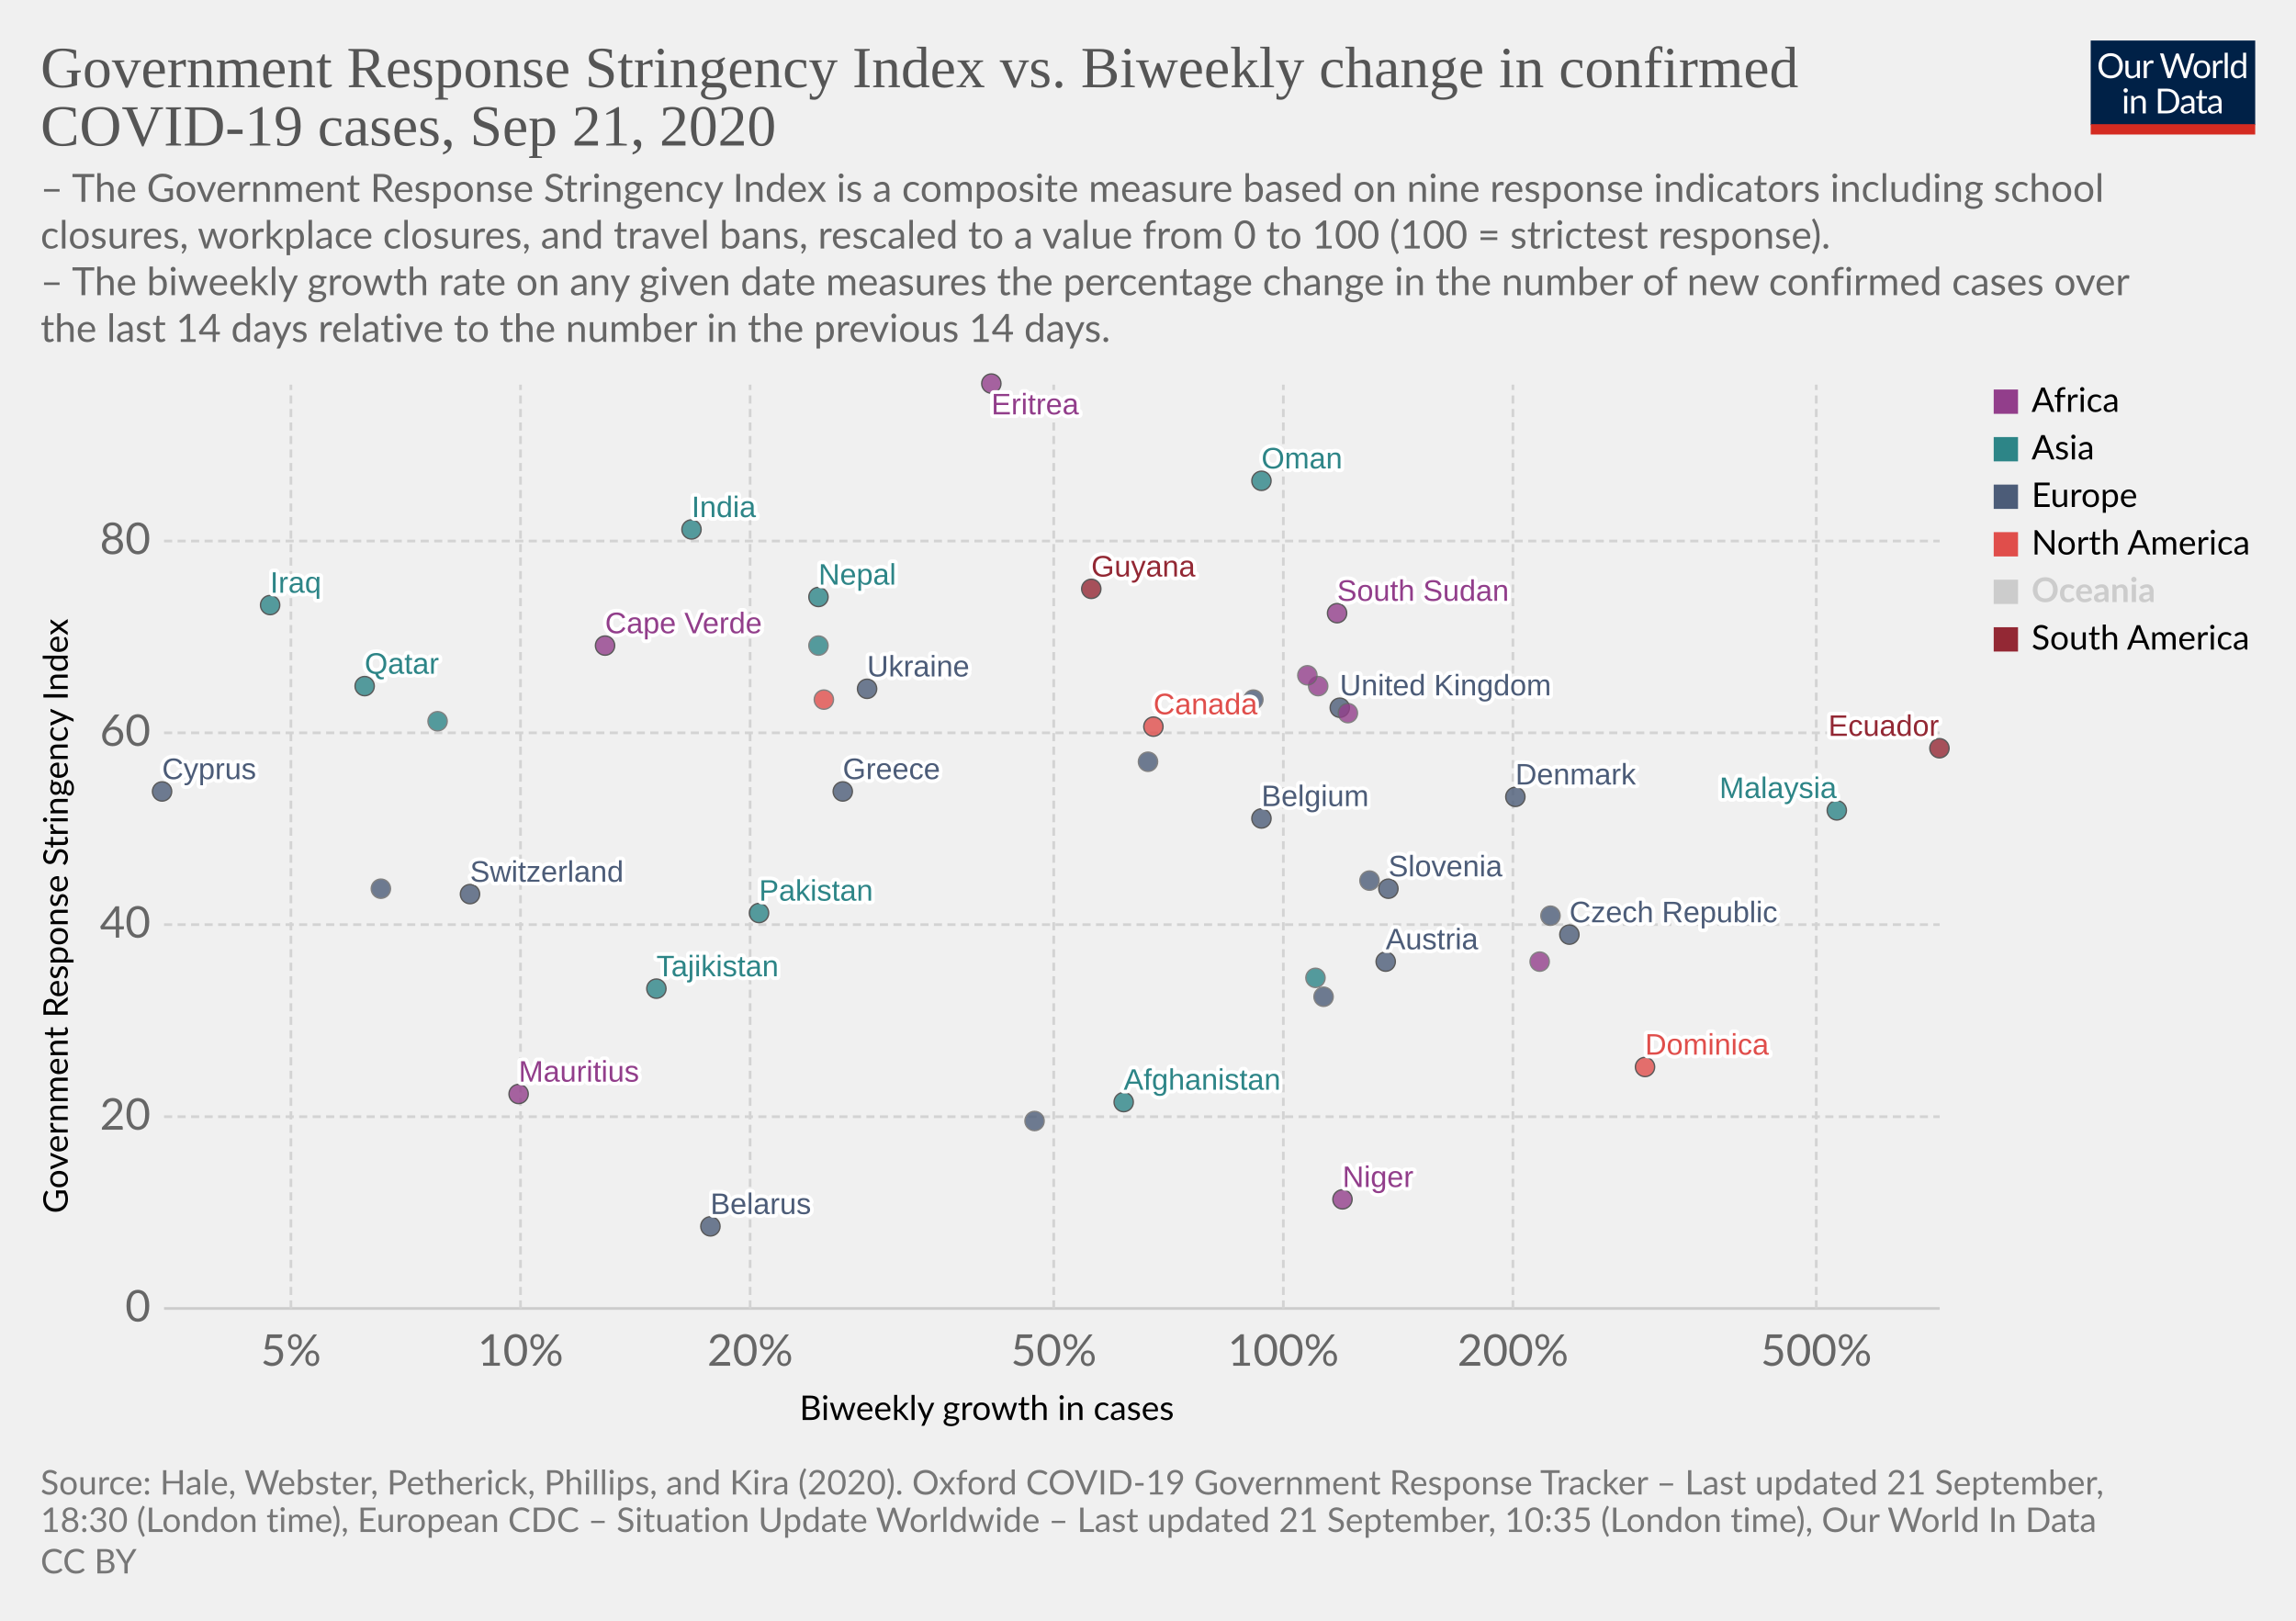
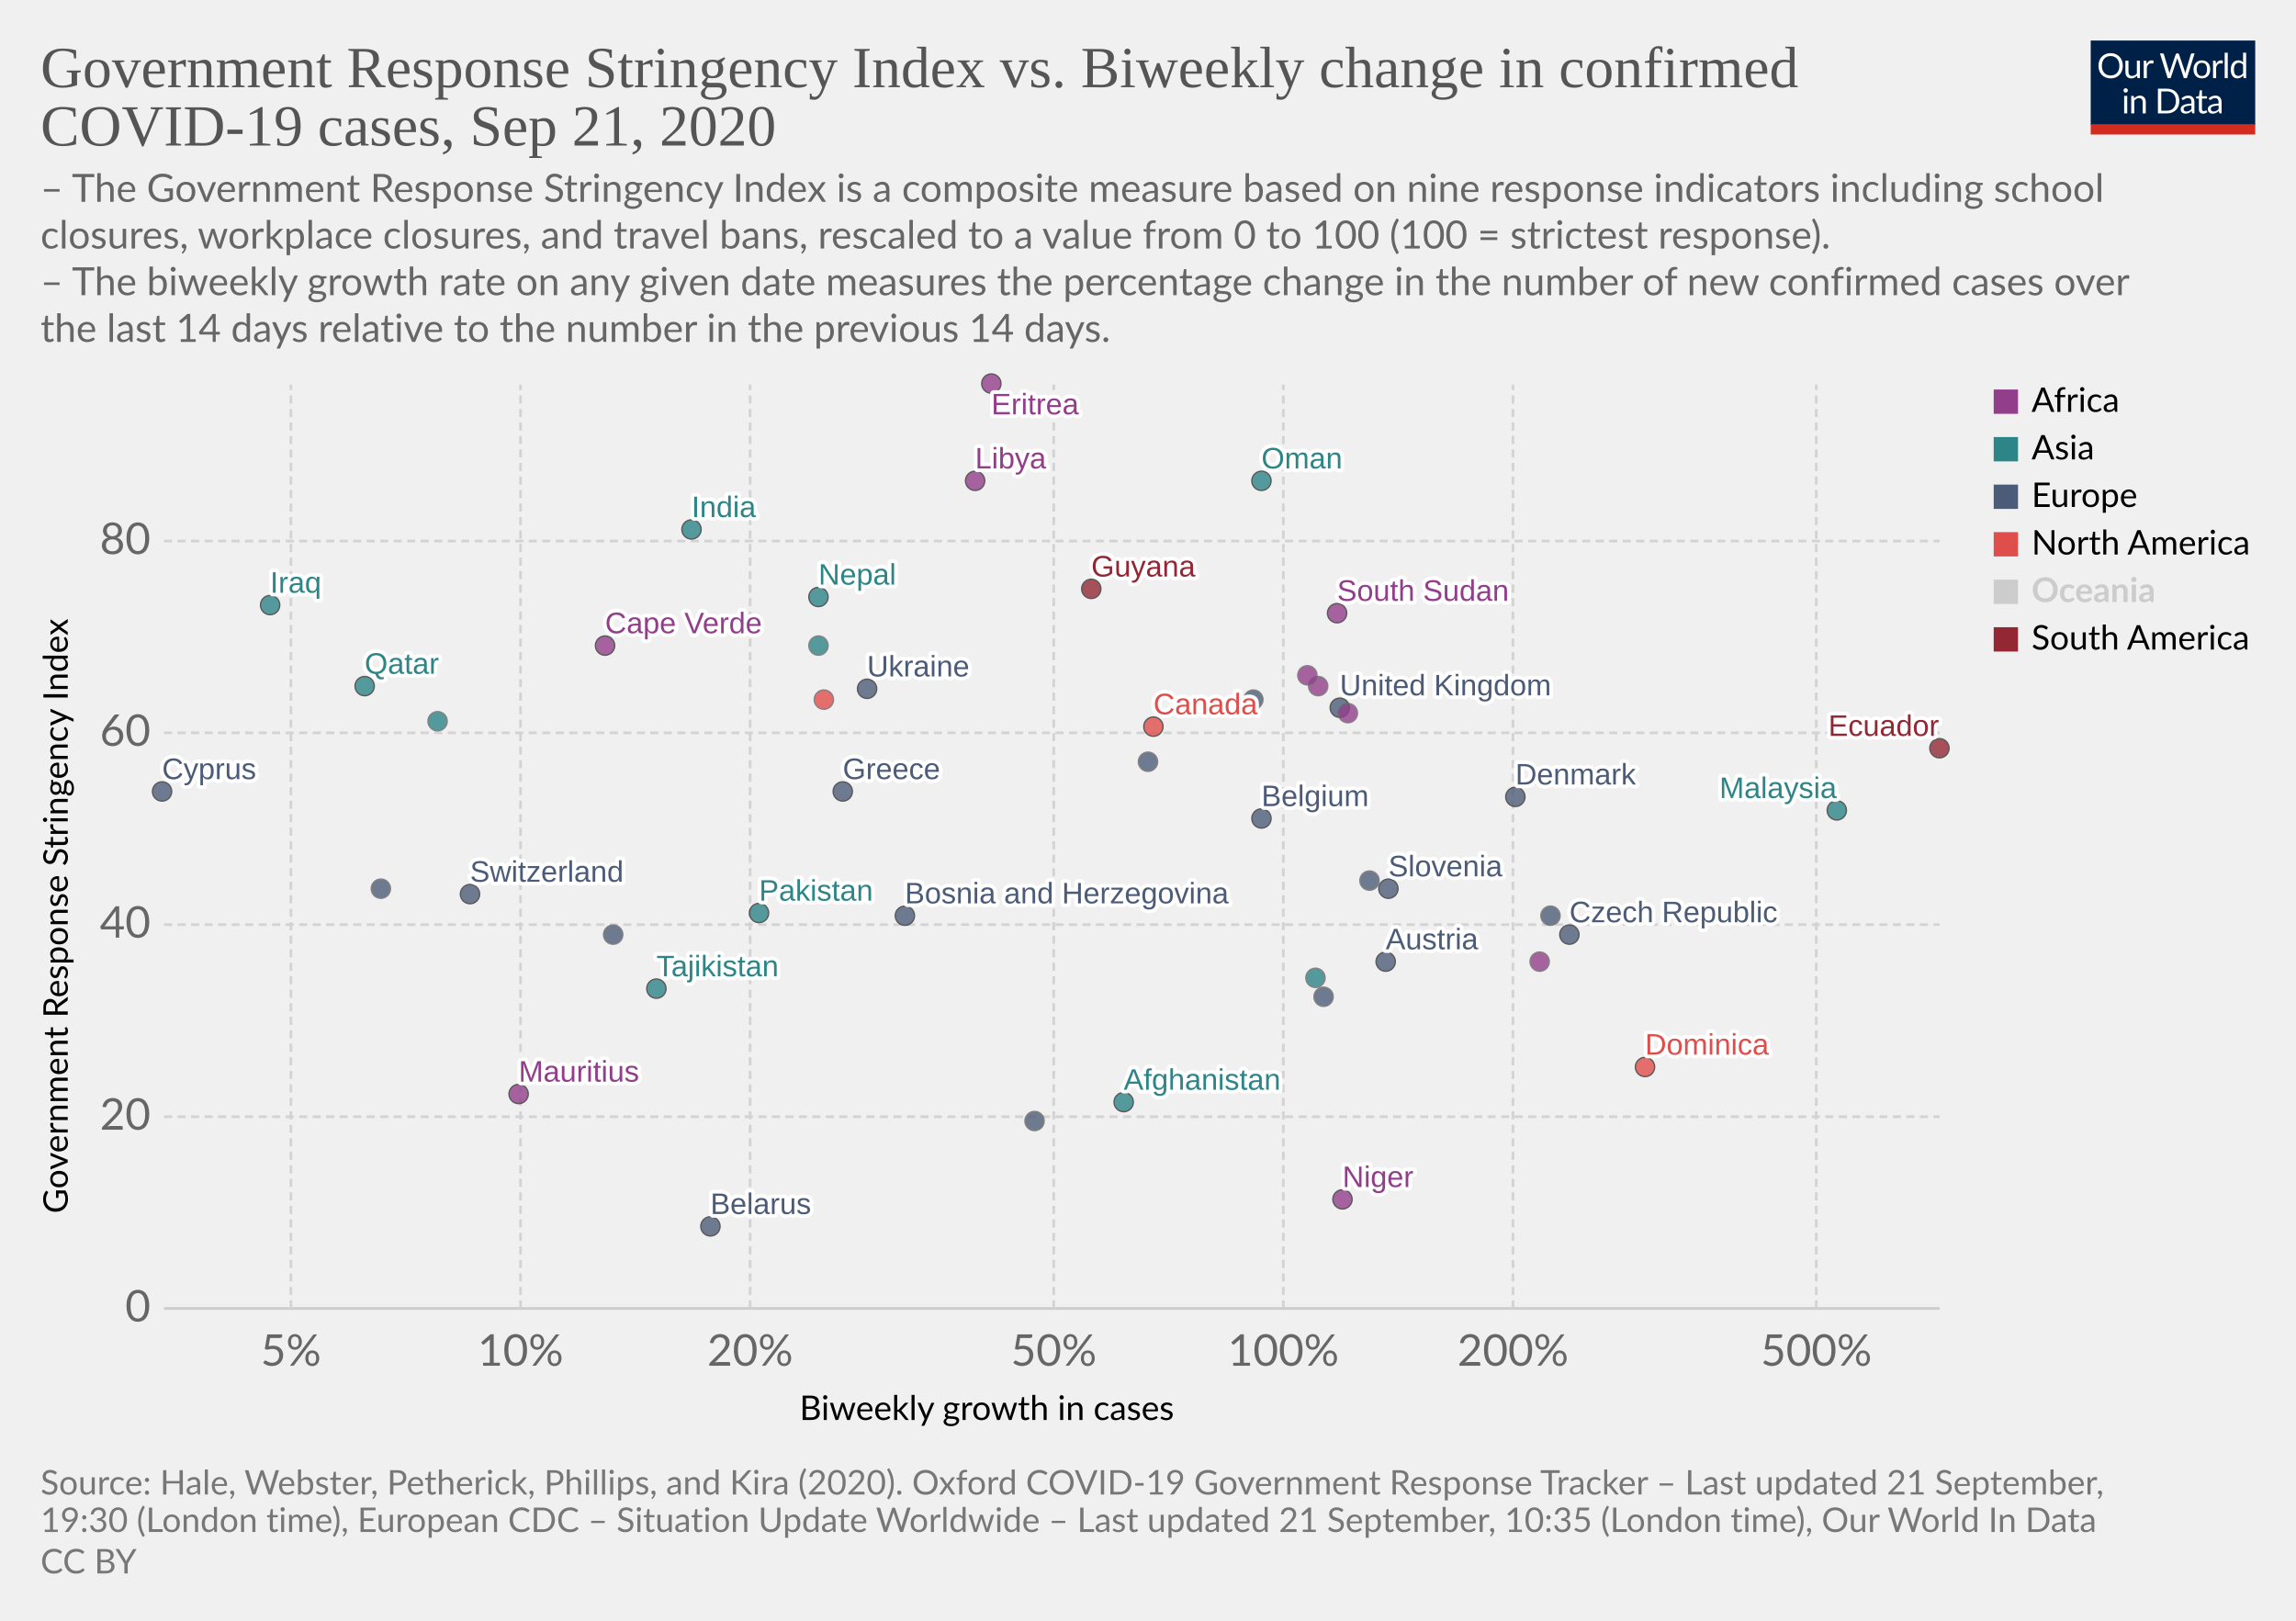
<svg xmlns="http://www.w3.org/2000/svg" version="1.1" style="background-color:#fff;-webkit-font-smoothing:antialiased" width="850" height="600" viewBox="0 0 850 600" font-family="Lato,'Helvetica Neue',Helvetica,Arial,sans-serif" font-size="18" text-rendering="optimizeLegibility">
  <g class="HeaderView">
    <g transform="matrix(.29 0 0 .29 774 15)">
      <svg width="210" height="120" viewBox="0 0 210 120" fill="none">
        <g clip-path="url(#clip0)">
          <path d="M0 0h210v107.89H0V0z" fill="#002147" />
          <path d="M40.98 32.25c0 2.36-.38 4.53-1.12 6.51a14.26 14.26 0 01-8.1 8.4c-1.9.78-4.02 1.17-6.34 1.17a16.6 16.6 0 01-6.33-1.17 14.31 14.31 0 01-8.08-8.4 18.29 18.29 0 01-1.12-6.51c0-2.36.38-4.53 1.12-6.5a14.32 14.32 0 018.07-8.44c1.92-.8 4.03-1.19 6.34-1.19 2.32 0 4.43.4 6.34 1.19 1.92.8 3.56 1.9 4.93 3.34a14.87 14.87 0 013.17 5.1 18.1 18.1 0 011.12 6.5zm-4.38 0c0-1.94-.26-3.68-.8-5.22a10.91 10.91 0 00-2.24-3.89 9.68 9.68 0 00-3.52-2.46 11.95 11.95 0 00-4.62-.86c-1.68 0-3.21.28-4.6.86a9.88 9.88 0 00-3.54 2.46 10.91 10.91 0 00-2.24 3.9c-.53 1.53-.8 3.27-.8 5.2 0 1.94.27 3.68.8 5.22a11.17 11.17 0 002.24 3.9 10.01 10.01 0 003.55 2.44c1.38.56 2.9.83 4.6.83 1.7 0 3.24-.27 4.61-.83a9.8 9.8 0 003.52-2.44 11.17 11.17 0 002.25-3.9c.53-1.54.8-3.28.8-5.21zm26.22-6.54V48H60.5c-.56 0-.9-.27-1.05-.81l-.31-2.4a12.45 12.45 0 01-3.26 2.6c-1.2.64-2.58.96-4.13.96-1.22 0-2.3-.2-3.24-.6a6.52 6.52 0 01-2.33-1.7 7.37 7.37 0 01-1.43-2.67c-.3-1.04-.46-2.2-.46-3.45V25.7h3.91v14.22c0 1.68.38 2.99 1.15 3.91.77.93 1.96 1.39 3.54 1.39 1.16 0 2.24-.27 3.23-.82a10.42 10.42 0 002.8-2.28V25.7h3.91zm8.61 4.47a9.94 9.94 0 012.6-3.56 5.64 5.64 0 013.76-1.3c.47 0 .92.05 1.34.15.44.1.83.27 1.17.49l-.3 2.92c-.09.37-.3.55-.66.55-.2 0-.5-.04-.9-.13a6.21 6.21 0 00-3.24.18c-.54.2-1.03.5-1.47.92-.42.4-.81.9-1.17 1.5-.33.58-.64 1.26-.92 2.02V48H67.7V25.71h2.25c.42 0 .72.08.88.25.16.16.27.44.33.83l.26 3.39zm61.16-13.7L122.75 48h-3.82l-7.99-24.05a21.95 21.95 0 01-.42-1.58 38.36 38.36 0 01-.44 1.58L102.05 48h-3.83L88.4 16.47h3.54c.38 0 .7.1.95.29.26.2.43.43.5.73l6.52 21.9c.1.4.2.83.28 1.28.1.46.2.94.29 1.46l.3-1.46c.12-.47.25-.9.38-1.27l7.41-21.91c.1-.25.26-.48.51-.69.27-.22.58-.33.95-.33h1.23c.38 0 .69.1.92.29.24.2.41.43.53.73l7.4 21.9a28.4 28.4 0 01.68 2.62 29.52 29.52 0 01.52-2.61l6.54-21.91c.07-.27.23-.5.48-.7.27-.21.58-.32.95-.32h3.32zm9.35 8.88c1.63 0 3.1.27 4.4.82a9.43 9.43 0 015.46 5.94c.5 1.4.74 2.98.74 4.73 0 1.76-.25 3.34-.74 4.75a9.43 9.43 0 01-5.46 5.92c-1.3.52-2.77.79-4.4.79-1.64 0-3.12-.27-4.44-.8a9.42 9.42 0 01-3.35-2.3c-.92-1-1.63-2.2-2.13-3.61-.49-1.41-.73-3-.73-4.75s.24-3.33.73-4.73c.5-1.43 1.2-2.64 2.13-3.63a9.4 9.4 0 013.35-2.31c1.32-.55 2.8-.82 4.44-.82zm0 19.89c2.2 0 3.84-.73 4.93-2.2 1.08-1.48 1.63-3.54 1.63-6.18 0-2.66-.55-4.72-1.63-6.2-1.09-1.49-2.73-2.23-4.93-2.23-1.12 0-2.09.2-2.93.57a5.7 5.7 0 00-2.06 1.65 7.5 7.5 0 00-1.24 2.67c-.26 1.04-.4 2.22-.4 3.54 0 2.64.55 4.7 1.64 6.18 1.1 1.47 2.76 2.2 4.99 2.2zm17.97-15.07a9.94 9.94 0 012.6-3.56 5.64 5.64 0 013.76-1.3c.47 0 .91.05 1.34.15.44.1.83.27 1.16.49l-.28 2.92c-.09.37-.31.55-.66.55-.2 0-.5-.04-.9-.13a6.2 6.2 0 00-3.24.18c-.54.2-1.03.5-1.47.92-.43.4-.82.9-1.17 1.5a13.1 13.1 0 00-.92 2.02V48h-3.94V25.71h2.24c.43 0 .72.08.88.25.17.16.28.44.33.83l.27 3.39zm15.04-14.59V48h-3.92V15.6h3.92zm19.55 15.43a6.22 6.22 0 00-2.38-2.05 6.7 6.7 0 00-2.86-.6c-2.07 0-3.66.75-4.77 2.23-1.12 1.48-1.68 3.6-1.68 6.33 0 1.46.13 2.7.38 3.74a7.29 7.29 0 001.1 2.56 4.35 4.35 0 001.78 1.45c.7.3 1.5.46 2.4.46 1.29 0 2.41-.3 3.36-.88a9.6 9.6 0 002.67-2.49V31.02zm3.91-15.43V48h-2.33c-.56 0-.9-.27-1.06-.81l-.35-2.71a12.13 12.13 0 01-3.25 2.77 8.28 8.28 0 01-4.23 1.06 7.31 7.31 0 01-6.14-2.9c-.73-.96-1.3-2.15-1.69-3.57a18.35 18.35 0 01.07-9.48 11.29 11.29 0 011.89-3.7 8.7 8.7 0 017.06-3.34 7.96 7.96 0 016.12 2.62V15.59h3.91zM46.61 70.71V93H42.7V70.71h3.91zm.84-7c0 .39-.08.75-.24 1.09a2.81 2.81 0 01-1.52 1.47 2.67 2.67 0 01-2.16 0 2.9 2.9 0 01-1.45-1.47 2.67 2.67 0 010-2.16c.15-.35.35-.65.6-.9.25-.27.53-.47.85-.62a2.67 2.67 0 012.16 0c.35.15.65.35.9.62.27.25.47.55.62.9.16.34.24.7.24 1.08zm7.97 10.24c.49-.54 1-1.04 1.54-1.48a9.85 9.85 0 013.66-1.84 8.96 8.96 0 015.43.35c.94.4 1.72.97 2.33 1.71a7.36 7.36 0 011.43 2.67c.32 1.04.49 2.19.49 3.45V93h-3.94V78.81c0-1.69-.4-3-1.17-3.92-.76-.93-1.93-1.4-3.5-1.4a6.6 6.6 0 00-3.25.83c-1 .56-1.92 1.31-2.77 2.27V93h-3.94V70.71h2.35c.56 0 .9.28 1.04.82l.3 2.42zm57.7 3.3c0 2.36-.37 4.5-1.11 6.44a14.3 14.3 0 01-3.17 4.98 14.1 14.1 0 01-4.93 3.2c-1.9.76-4.02 1.13-6.33 1.13H85.8V61.47h11.77c2.31 0 4.42.39 6.33 1.15a13.8 13.8 0 018.1 8.18 17.75 17.75 0 011.12 6.45zm-4.37 0c0-1.94-.26-3.67-.8-5.2a10.94 10.94 0 00-2.23-3.87 9.57 9.57 0 00-3.53-2.42 12.23 12.23 0 00-4.61-.83h-7.5v24.62h7.5c1.7 0 3.24-.28 4.61-.84a9.7 9.7 0 003.53-2.4 10.94 10.94 0 002.24-3.87c.53-1.53.8-3.26.8-5.2zm19.8 5.72c-1.8.06-3.34.2-4.62.44-1.26.22-2.3.51-3.1.88-.8.36-1.37.8-1.74 1.3-.35.5-.53 1.05-.53 1.67 0 .58.1 1.1.3 1.52a3 3 0 00.76 1.05c.34.27.73.46 1.17.6.45.11.94.17 1.45.17a7.28 7.28 0 003.5-.81 11.95 11.95 0 002.82-2.2v-4.62zm-12.65-9.11a12.73 12.73 0 013.98-2.66c1.43-.59 3-.88 4.73-.88 1.25 0 2.36.2 3.33.61a6.81 6.81 0 013.94 4.38c.33 1.04.5 2.19.5 3.43V93h-1.74a1.8 1.8 0 01-.88-.18c-.2-.13-.36-.38-.48-.74l-.44-2.12c-.59.55-1.16 1.03-1.72 1.46a9.48 9.48 0 01-3.74 1.7c-.69.15-1.46.23-2.3.23-.87 0-1.69-.12-2.45-.35a5.34 5.34 0 01-3.34-2.93 6.64 6.64 0 01-.49-2.64c0-.88.25-1.72.73-2.53a6.33 6.33 0 012.35-2.17c1.09-.63 2.5-1.15 4.25-1.54 1.75-.41 3.89-.65 6.42-.7v-1.75c0-1.73-.37-3.03-1.12-3.91-.75-.9-1.84-1.34-3.28-1.34-.97 0-1.78.12-2.44.37-.64.23-1.2.5-1.7.81l-1.23.82c-.33.23-.67.35-1 .35-.27 0-.5-.07-.69-.2a2.1 2.1 0 01-.48-.53l-.7-1.25zm27.67 19.5c-1.76 0-3.12-.5-4.07-1.48-.94-.98-1.41-2.4-1.41-4.25V74h-2.68a.9.9 0 01-.6-.2c-.16-.14-.24-.36-.24-.66v-1.56l3.65-.46.9-6.89a.9.9 0 01.29-.52.88.88 0 01.62-.22H142v7.67h6.44V74H142v13.38c0 .94.22 1.63.68 2.09.45.45 1.04.68 1.76.68a3.21 3.21 0 001.85-.53l.55-.35c.16-.12.3-.18.41-.18.2 0 .4.13.55.38l1.15 1.87a7.45 7.45 0 01-2.44 1.5c-.96.35-1.94.52-2.95.52zm19.68-10.4c-1.8.07-3.34.21-4.62.45-1.26.22-2.3.51-3.1.88-.8.36-1.37.8-1.74 1.3-.35.5-.53 1.05-.53 1.67 0 .58.1 1.1.3 1.52.18.42.44.77.76 1.05.34.27.73.46 1.17.6.45.11.94.17 1.45.17a7.3 7.3 0 003.5-.81 12.04 12.04 0 002.82-2.2v-4.62zm-12.65-9.1a12.72 12.72 0 013.99-2.66c1.42-.59 3-.88 4.72-.88 1.25 0 2.36.2 3.33.61a6.81 6.81 0 013.94 4.38c.33 1.04.5 2.19.5 3.43V93h-1.74a1.8 1.8 0 01-.88-.18c-.2-.13-.36-.38-.48-.74l-.44-2.12c-.59.55-1.16 1.03-1.72 1.46a9.48 9.48 0 01-3.74 1.7c-.69.15-1.46.23-2.3.23-.87 0-1.69-.12-2.45-.35a5.33 5.33 0 01-3.34-2.93 6.62 6.62 0 01-.49-2.64c0-.88.25-1.72.73-2.53a6.33 6.33 0 012.35-2.17c1.09-.63 2.5-1.15 4.25-1.54a31.2 31.2 0 016.42-.7v-1.75c0-1.73-.37-3.03-1.12-3.91-.75-.9-1.84-1.34-3.28-1.34-.97 0-1.78.12-2.44.37-.64.23-1.2.5-1.7.81-.46.3-.87.57-1.22.82-.34.23-.68.35-1.02.35-.26 0-.49-.07-.68-.2a1.88 1.88 0 01-.48-.53l-.7-1.25z" fill="#fff" />
          <path fill="#D42B21" d="M0 106.79h210V120H0z" />
        </g>
        <defs>
          <clipPath id="clip0">
            <path fill="#fff" d="M0 0h210v120H0z" />
          </clipPath>
        </defs>
      </svg>
    </g>
    <a href="https://ourworldindata.org/grapher/government-response-stringency-index-vs-biweekly-change-in-confirmed-covid-19-cases?time=latest" target="_blank" font-family="&quot;Playfair Display&quot;,Georgia,&quot;Times New Roman&quot;,serif">
      <text font-size="21.6" x="15" y="32.3" fill="#555">
        <tspan x="15" y="32.28">Government Response Stringency Index vs. Biweekly change in confirmed</tspan>
        <tspan x="15" y="53.88">COVID-19 cases, Sep 21, 2020</tspan>
      </text>
    </a>
    <text font-size="14.4" x="15" y="74.7" fill="#666">
      <tspan x="15" y="74.72">– The Government Response Stringency Index is a composite measure based on nine response indicators including school</tspan>
      <tspan x="15" y="92">closures, workplace closures, and travel bans, rescaled to a value from 0 to 100 (100 = strictest response).</tspan>
      <tspan x="15" y="109.28"> – The biweekly growth rate on any given date measures the percentage change in the number of new confirmed cases over</tspan>
      <tspan x="15" y="126.56">the last 14 days relative to the number in the previous 14 days.</tspan>
    </text>
  </g>
  <g class="ScatterPlot">
    <g class="DualAxisView">
      <g class="HorizontalAxis">
        <text font-size="12.6" x="296" y="525.7">
          <tspan x="295.99" y="525.68">Biweekly growth in cases</tspan>
        </text>
        <text x="107.7" y="505.6" fill="#666" text-anchor="middle" font-size="16.2">5%</text>
        <text x="192.7" y="505.6" fill="#666" text-anchor="middle" font-size="16.2">10%</text>
        <text x="277.7" y="505.6" fill="#666" text-anchor="middle" font-size="16.2">20%</text>
        <text x="390.1" y="505.6" fill="#666" text-anchor="middle" font-size="16.2">50%</text>
        <text x="475.1" y="505.6" fill="#666" text-anchor="middle" font-size="16.2">100%</text>
        <text x="560.1" y="505.6" fill="#666" text-anchor="middle" font-size="16.2">200%</text>
        <text x="672.4" y="505.6" fill="#666" text-anchor="middle" font-size="16.2">500%</text>
      </g>
      <g class="VerticalAxis">
        <text font-size="12.6" x="-449.2" y="25.1" transform="rotate(-90)">
          <tspan x="-449.2" y="25.08">Government Response Stringency Index</tspan>
        </text>
        <text x="55.74" y="484.4" fill="#666" dominant-baseline="middle" text-anchor="end" font-size="16.2">0</text>
        <text x="55.74" y="413.4" fill="#666" dominant-baseline="middle" text-anchor="end" font-size="16.2">20</text>
        <text x="55.74" y="342.3" fill="#666" dominant-baseline="middle" text-anchor="end" font-size="16.2">40</text>
        <text x="55.74" y="271.3" fill="#666" dominant-baseline="middle" text-anchor="end" font-size="16.2">60</text>
        <text x="55.74" y="200.3" fill="#666" dominant-baseline="middle" text-anchor="end" font-size="16.2">80</text>
      </g>
      <g class="AxisGridLines horizontalLines">
        <path stroke="#ccc" d="M60.74 484.4h657.35" />
        <path stroke="#d3d3d3" stroke-dasharray="3,2" d="M60.74 413.4h657.35M60.74 342.3h657.35M60.74 271.3h657.35M60.74 200.3h657.35" />
      </g>
      <g class="AxisGridLines verticalLines" stroke="#d3d3d3" stroke-dasharray="3,2">
        <path d="M107.7 484.4v-342M192.7 484.4v-342M277.7 484.4v-342M390.1 484.4v-342M475.1 484.4v-342M560.1 484.4v-342M672.4 484.4v-342" />
      </g>
    </g>
    <g class="PointsWithLabels clickable" clip-path="url(#a)" font-family="Arial, sans-serif">
      <path fill="rgba(255,255,255,0)" d="M60.74 142.4h657.35v342H60.74z" />
      <defs>
        <clipPath id="a">
          <path d="M50.74 132.4h677.35v362H50.74z" />
        </clipPath>
      </defs>
      <g class="key-Afghanistan_0">
        <circle cx="416" cy="408" r="3.57" fill="#2D8587" opacity=".8" stroke="#333" stroke-width=".5" />
      </g>
      <g class="key-Austria_0">
        <circle cx="513" cy="356" r="3.57" fill="#4C5C78" opacity=".8" stroke="#333" stroke-width=".5" />
      </g>
      <g class="key-Belgium_0">
        <circle cx="467" cy="303" r="3.57" fill="#4C5C78" opacity=".8" stroke="#333" stroke-width=".5" />
      </g>
      <g class="key-Belarus_0">
        <circle cx="263" cy="454" r="3.57" fill="#4C5C78" opacity=".8" stroke="#333" stroke-width=".5" />
      </g>
      <g class="key-Canada_0">
        <circle cx="427" cy="269" r="3.57" fill="#E04E4B" opacity=".8" stroke="#333" stroke-width=".5" />
      </g>
      <g class="key-Switzerland_0">
        <circle cx="174" cy="331" r="3.57" fill="#4C5C78" opacity=".8" stroke="#333" stroke-width=".5" />
      </g>
      <g class="key-Czech-Republic_0">
        <circle cx="581" cy="346" r="3.57" fill="#4C5C78" opacity=".8" stroke="#333" stroke-width=".5" />
      </g>
      <g class="key-Latvia_0">
        <circle cx="141" cy="329" r="3.57" fill="#4C5C78" opacity=".8" stroke="#666" stroke-width=".5" />
      </g>
      <g class="key-Ukraine_0">
        <circle cx="321" cy="255" r="3.57" fill="#4C5C78" opacity=".8" stroke="#333" stroke-width=".5" />
      </g>
+       <g class="key-Bosnia-and-Herzegovina_0">
+         <circle cx="335" cy="339" r="3.57" fill="#4C5C78" opacity=".8" stroke="#333" stroke-width=".5" />
+       </g>
      <g class="key-Cyprus_0">
        <circle cx="60" cy="293" r="3.57" fill="#4C5C78" opacity=".8" stroke="#333" stroke-width=".5" />
      </g>
      <g class="key-Burkina-Faso_0">
        <circle cx="570" cy="356" r="3.57" fill="#923E8B" opacity=".8" stroke="#666" stroke-width=".5" />
      </g>
      <g class="key-Denmark_0">
        <circle cx="561" cy="295" r="3.57" fill="#4C5C78" opacity=".8" stroke="#333" stroke-width=".5" />
      </g>
      <g class="key-Ecuador_0">
        <circle cx="718" cy="277" r="3.57" fill="#932834" opacity=".8" stroke="#333" stroke-width=".5" />
      </g>
      <g class="key-Finland_0">
        <circle cx="490" cy="369" r="3.57" fill="#4C5C78" opacity=".8" stroke="#666" stroke-width=".5" />
      </g>
      <g class="key-United-Kingdom_0">
        <circle cx="496" cy="262" r="3.57" fill="#4C5C78" opacity=".8" stroke="#333" stroke-width=".5" />
      </g>
      <g class="key-Greece_0">
        <circle cx="312" cy="293" r="3.57" fill="#4C5C78" opacity=".8" stroke="#333" stroke-width=".5" />
      </g>
      <g class="key-Guyana_0">
        <circle cx="404" cy="218" r="3.57" fill="#932834" opacity=".8" stroke="#333" stroke-width=".5" />
      </g>
      <g class="key-Hungary_0">
        <circle cx="574" cy="339" r="3.57" fill="#4C5C78" opacity=".8" stroke="#666" stroke-width=".5" />
      </g>
      <g class="key-Indonesia_0">
        <circle cx="303" cy="239" r="3.57" fill="#2D8587" opacity=".8" stroke="#666" stroke-width=".5" />
      </g>
      <g class="key-India_0">
        <circle cx="256" cy="196" r="3.57" fill="#2D8587" opacity=".8" stroke="#333" stroke-width=".5" />
      </g>
      <g class="key-Ireland_0">
        <circle cx="464" cy="259" r="3.57" fill="#4C5C78" opacity=".8" stroke="#666" stroke-width=".5" />
      </g>
      <g class="key-Iraq_0">
        <circle cx="100" cy="224" r="3.57" fill="#2D8587" opacity=".8" stroke="#333" stroke-width=".5" />
      </g>
      <g class="key-Portugal_0">
        <circle cx="425" cy="282" r="3.57" fill="#4C5C78" opacity=".8" stroke="#666" stroke-width=".5" />
      </g>
      <g class="key-Qatar_0">
        <circle cx="135" cy="254" r="3.57" fill="#2D8587" opacity=".8" stroke="#333" stroke-width=".5" />
      </g>
+       <g class="key-Russia_0">
+         <circle cx="227" cy="346" r="3.57" fill="#4C5C78" opacity=".8" stroke="#666" stroke-width=".5" />
+       </g>
      <g class="key-Slovenia_0">
        <circle cx="514" cy="329" r="3.57" fill="#4C5C78" opacity=".8" stroke="#333" stroke-width=".5" />
      </g>
      <g class="key-Mauritius_0">
        <circle cx="192" cy="405" r="3.57" fill="#923E8B" opacity=".8" stroke="#333" stroke-width=".5" />
      </g>
      <g class="key-Chad_0">
        <circle cx="488" cy="254" r="3.57" fill="#923E8B" opacity=".8" stroke="#666" stroke-width=".5" />
      </g>
      <g class="key-Cape-Verde_0">
        <circle cx="224" cy="239" r="3.57" fill="#923E8B" opacity=".8" stroke="#333" stroke-width=".5" />
      </g>
      <g class="key-Niger_0">
        <circle cx="497" cy="444" r="3.57" fill="#923E8B" opacity=".8" stroke="#333" stroke-width=".5" />
      </g>
      <g class="key-Eritrea_0">
        <circle cx="367" cy="142" r="3.57" fill="#923E8B" opacity=".8" stroke="#333" stroke-width=".5" />
      </g>
      <g class="key-Dominica_0">
        <circle cx="609" cy="395" r="3.57" fill="#E04E4B" opacity=".8" stroke="#333" stroke-width=".5" />
      </g>
      <g class="key-Mozambique_0">
        <circle cx="499" cy="264" r="3.57" fill="#923E8B" opacity=".8" stroke="#666" stroke-width=".5" />
+       </g>
+       <g class="key-Libya_0">
+         <circle cx="361" cy="178" r="3.57" fill="#923E8B" opacity=".8" stroke="#333" stroke-width=".5" />
      </g>
      <g class="key-South-Sudan_0">
        <circle cx="495" cy="227" r="3.57" fill="#923E8B" opacity=".8" stroke="#333" stroke-width=".5" />
      </g>
      <g class="key-Lesotho_0">
        <circle cx="484" cy="250" r="3.57" fill="#923E8B" opacity=".8" stroke="#666" stroke-width=".5" />
      </g>
      <g class="key-Israel_0">
        <circle cx="487" cy="362" r="3.57" fill="#2D8587" opacity=".8" stroke="#666" stroke-width=".5" />
      </g>
      <g class="key-Lebanon_0">
        <circle cx="162" cy="267" r="3.57" fill="#2D8587" opacity=".8" stroke="#666" stroke-width=".5" />
      </g>
      <g class="key-Lithuania_0">
        <circle cx="383" cy="415" r="3.57" fill="#4C5C78" opacity=".8" stroke="#666" stroke-width=".5" />
      </g>
      <g class="key-Malaysia_0">
        <circle cx="680" cy="300" r="3.57" fill="#2D8587" opacity=".8" stroke="#333" stroke-width=".5" />
      </g>
      <g class="key-Netherlands_0">
        <circle cx="507" cy="326" r="3.57" fill="#4C5C78" opacity=".8" stroke="#666" stroke-width=".5" />
      </g>
      <g class="key-Nepal_0">
        <circle cx="303" cy="221" r="3.57" fill="#2D8587" opacity=".8" stroke="#333" stroke-width=".5" />
      </g>
      <g class="key-Oman_0">
        <circle cx="467" cy="178" r="3.57" fill="#2D8587" opacity=".8" stroke="#333" stroke-width=".5" />
      </g>
      <g class="key-Pakistan_0">
        <circle cx="281" cy="338" r="3.57" fill="#2D8587" opacity=".8" stroke="#333" stroke-width=".5" />
      </g>
      <g class="key-Aruba_0">
        <circle cx="305" cy="259" r="3.57" fill="#E04E4B" opacity=".8" stroke="#666" stroke-width=".5" />
      </g>
      <g class="key-Tajikistan_0">
        <circle cx="243" cy="366" r="3.57" fill="#2D8587" opacity=".8" stroke="#333" stroke-width=".5" />
      </g>
      <g class="backgroundLabels" fill="#333" font-size="11" font-weight="400">
        <text x="416" y="403.43" fill="#fff" stroke="#fff" stroke-linecap="round" stroke-linejoin="round" stroke-width=".25em">Afghanistan</text>
        <text x="416" y="403.43" fill="#2D8587">Afghanistan</text>
        <text x="513" y="351.43" fill="#fff" stroke="#fff" stroke-linecap="round" stroke-linejoin="round" stroke-width=".25em">Austria</text>
        <text x="513" y="351.43" fill="#4C5C78">Austria</text>
        <text x="467" y="298.43" fill="#fff" stroke="#fff" stroke-linecap="round" stroke-linejoin="round" stroke-width=".25em">Belgium</text>
        <text x="467" y="298.43" fill="#4C5C78">Belgium</text>
        <text x="263" y="449.43" fill="#fff" stroke="#fff" stroke-linecap="round" stroke-linejoin="round" stroke-width=".25em">Belarus</text>
        <text x="263" y="449.43" fill="#4C5C78">Belarus</text>
        <text x="427" y="264.43" fill="#fff" stroke="#fff" stroke-linecap="round" stroke-linejoin="round" stroke-width=".25em">Canada</text>
        <text x="427" y="264.43" fill="#E04E4B">Canada</text>
        <text x="174" y="326.43" fill="#fff" stroke="#fff" stroke-linecap="round" stroke-linejoin="round" stroke-width=".25em">Switzerland</text>
        <text x="174" y="326.43" fill="#4C5C78">Switzerland</text>
        <text x="581" y="341.43" fill="#fff" stroke="#fff" stroke-linecap="round" stroke-linejoin="round" stroke-width=".25em">Czech Republic</text>
        <text x="581" y="341.43" fill="#4C5C78">Czech Republic</text>
        <text x="321" y="250.43" fill="#fff" stroke="#fff" stroke-linecap="round" stroke-linejoin="round" stroke-width=".25em">Ukraine</text>
        <text x="321" y="250.43" fill="#4C5C78">Ukraine</text>
+         <text x="335" y="334.43" fill="#fff" stroke="#fff" stroke-linecap="round" stroke-linejoin="round" stroke-width=".25em">Bosnia and Herzegovina</text>
+         <text x="335" y="334.43" fill="#4C5C78">Bosnia and Herzegovina</text>
        <text x="60" y="288.43" fill="#fff" stroke="#fff" stroke-linecap="round" stroke-linejoin="round" stroke-width=".25em">Cyprus</text>
        <text x="60" y="288.43" fill="#4C5C78">Cyprus</text>
        <text x="561" y="290.43" fill="#fff" stroke="#fff" stroke-linecap="round" stroke-linejoin="round" stroke-width=".25em">Denmark</text>
        <text x="561" y="290.43" fill="#4C5C78">Denmark</text>
        <text x="676.86" y="272.43" fill="#fff" stroke="#fff" stroke-linecap="round" stroke-linejoin="round" stroke-width=".25em">Ecuador</text>
        <text x="676.86" y="272.43" fill="#932834">Ecuador</text>
        <text x="496" y="257.43" fill="#fff" stroke="#fff" stroke-linecap="round" stroke-linejoin="round" stroke-width=".25em">United Kingdom</text>
        <text x="496" y="257.43" fill="#4C5C78">United Kingdom</text>
        <text x="312" y="288.43" fill="#fff" stroke="#fff" stroke-linecap="round" stroke-linejoin="round" stroke-width=".25em">Greece</text>
        <text x="312" y="288.43" fill="#4C5C78">Greece</text>
        <text x="404" y="213.43" fill="#fff" stroke="#fff" stroke-linecap="round" stroke-linejoin="round" stroke-width=".25em">Guyana</text>
        <text x="404" y="213.43" fill="#932834">Guyana</text>
        <text x="256" y="191.43" fill="#fff" stroke="#fff" stroke-linecap="round" stroke-linejoin="round" stroke-width=".25em">India</text>
        <text x="256" y="191.43" fill="#2D8587">India</text>
        <text x="100" y="219.43" fill="#fff" stroke="#fff" stroke-linecap="round" stroke-linejoin="round" stroke-width=".25em">Iraq</text>
        <text x="100" y="219.43" fill="#2D8587">Iraq</text>
        <text x="135" y="249.43" fill="#fff" stroke="#fff" stroke-linecap="round" stroke-linejoin="round" stroke-width=".25em">Qatar</text>
        <text x="135" y="249.43" fill="#2D8587">Qatar</text>
        <text x="514" y="324.43" fill="#fff" stroke="#fff" stroke-linecap="round" stroke-linejoin="round" stroke-width=".25em">Slovenia</text>
        <text x="514" y="324.43" fill="#4C5C78">Slovenia</text>
        <text x="192" y="400.43" fill="#fff" stroke="#fff" stroke-linecap="round" stroke-linejoin="round" stroke-width=".25em">Mauritius</text>
        <text x="192" y="400.43" fill="#923E8B">Mauritius</text>
        <text x="224" y="234.43" fill="#fff" stroke="#fff" stroke-linecap="round" stroke-linejoin="round" stroke-width=".25em">Cape Verde</text>
        <text x="224" y="234.43" fill="#923E8B">Cape Verde</text>
        <text x="497" y="439.43" fill="#fff" stroke="#fff" stroke-linecap="round" stroke-linejoin="round" stroke-width=".25em">Niger</text>
        <text x="497" y="439.43" fill="#923E8B">Niger</text>
        <text x="367" y="153.4" fill="#fff" stroke="#fff" stroke-linecap="round" stroke-linejoin="round" stroke-width=".25em">Eritrea</text>
        <text x="367" y="153.4" fill="#923E8B">Eritrea</text>
        <text x="609" y="390.43" fill="#fff" stroke="#fff" stroke-linecap="round" stroke-linejoin="round" stroke-width=".25em">Dominica</text>
        <text x="609" y="390.43" fill="#E04E4B">Dominica</text>
+         <text x="361" y="173.43" fill="#fff" stroke="#fff" stroke-linecap="round" stroke-linejoin="round" stroke-width=".25em">Libya</text>
+         <text x="361" y="173.43" fill="#923E8B">Libya</text>
        <text x="495" y="222.43" fill="#fff" stroke="#fff" stroke-linecap="round" stroke-linejoin="round" stroke-width=".25em">South Sudan</text>
        <text x="495" y="222.43" fill="#923E8B">South Sudan</text>
        <text x="636.55" y="295.43" fill="#fff" stroke="#fff" stroke-linecap="round" stroke-linejoin="round" stroke-width=".25em">Malaysia</text>
        <text x="636.55" y="295.43" fill="#2D8587">Malaysia</text>
        <text x="303" y="216.43" fill="#fff" stroke="#fff" stroke-linecap="round" stroke-linejoin="round" stroke-width=".25em">Nepal</text>
        <text x="303" y="216.43" fill="#2D8587">Nepal</text>
        <text x="467" y="173.43" fill="#fff" stroke="#fff" stroke-linecap="round" stroke-linejoin="round" stroke-width=".25em">Oman</text>
        <text x="467" y="173.43" fill="#2D8587">Oman</text>
        <text x="281" y="333.43" fill="#fff" stroke="#fff" stroke-linecap="round" stroke-linejoin="round" stroke-width=".25em">Pakistan</text>
        <text x="281" y="333.43" fill="#2D8587">Pakistan</text>
        <text x="243" y="361.43" fill="#fff" stroke="#fff" stroke-linecap="round" stroke-linejoin="round" stroke-width=".25em">Tajikistan</text>
        <text x="243" y="361.43" fill="#2D8587">Tajikistan</text>
      </g>
    </g>
    <g class="ScatterColorLegend clickable" cursor="pointer">
      <g class="legendMark">
        <path fill="#923E8B" d="M738.09 144.2h9v9h-9z" />
        <text font-size="12.6" x="752.1" y="152.5">
          <tspan x="752.09" y="152.48">Africa</tspan>
        </text>
      </g>
      <g class="legendMark">
        <path fill="#2D8587" d="M738.09 161.8h9v9h-9z" />
        <text font-size="12.6" x="752.1" y="170.1">
          <tspan x="752.09" y="170.08">Asia</tspan>
        </text>
      </g>
      <g class="legendMark">
        <path fill="#4C5C78" d="M738.09 179.4h9v9h-9z" />
        <text font-size="12.6" x="752.1" y="187.7">
          <tspan x="752.09" y="187.68">Europe</tspan>
        </text>
      </g>
      <g class="legendMark">
        <path fill="#E04E4B" d="M738.09 197h9v9h-9z" />
        <text font-size="12.6" x="752.1" y="205.3">
          <tspan x="752.09" y="205.28">North America</tspan>
        </text>
      </g>
      <g class="legendMark" fill="#ccc">
        <path d="M738.09 214.6h9v9h-9z" />
        <text font-size="12.6" x="752.1" y="222.9" font-weight="700">
          <tspan x="752.09" y="222.88">Oceania</tspan>
        </text>
      </g>
      <g class="legendMark">
        <path fill="#932834" d="M738.09 232.2h9v9h-9z" />
        <text font-size="12.6" x="752.1" y="240.5">
          <tspan x="752.09" y="240.48">South America</tspan>
        </text>
      </g>
    </g>
  </g>
  <g class="SourcesFooter" fill="#777">
    <g class="clickable" fill="#777">
      <text font-size="12.6" x="15" y="553.3">
        <tspan x="15" y="553.28">Source: Hale, Webster, Petherick, Phillips, and Kira (2020). Oxford COVID-19 Government Response Tracker – Last updated 21 September,</tspan>
-         <tspan x="15" y="567.14">18:30 (London time), European CDC – Situation Update Worldwide – Last updated 21 September, 10:35 (London time), Our World In Data</tspan>
+         <tspan x="15" y="567.14">19:30 (London time), European CDC – Situation Update Worldwide – Last updated 21 September, 10:35 (London time), Our World In Data</tspan>
      </text>
    </g>
    <text font-size="12.6" x="15" y="582.5">
      <tspan x="15" y="582.48">
        <a class="cclogo" href="http://creativecommons.org/licenses/by/4.0/deed.en_US" target="_blank" fill="#777">CC BY</a>
      </tspan>
    </text>
  </g>
</svg>
